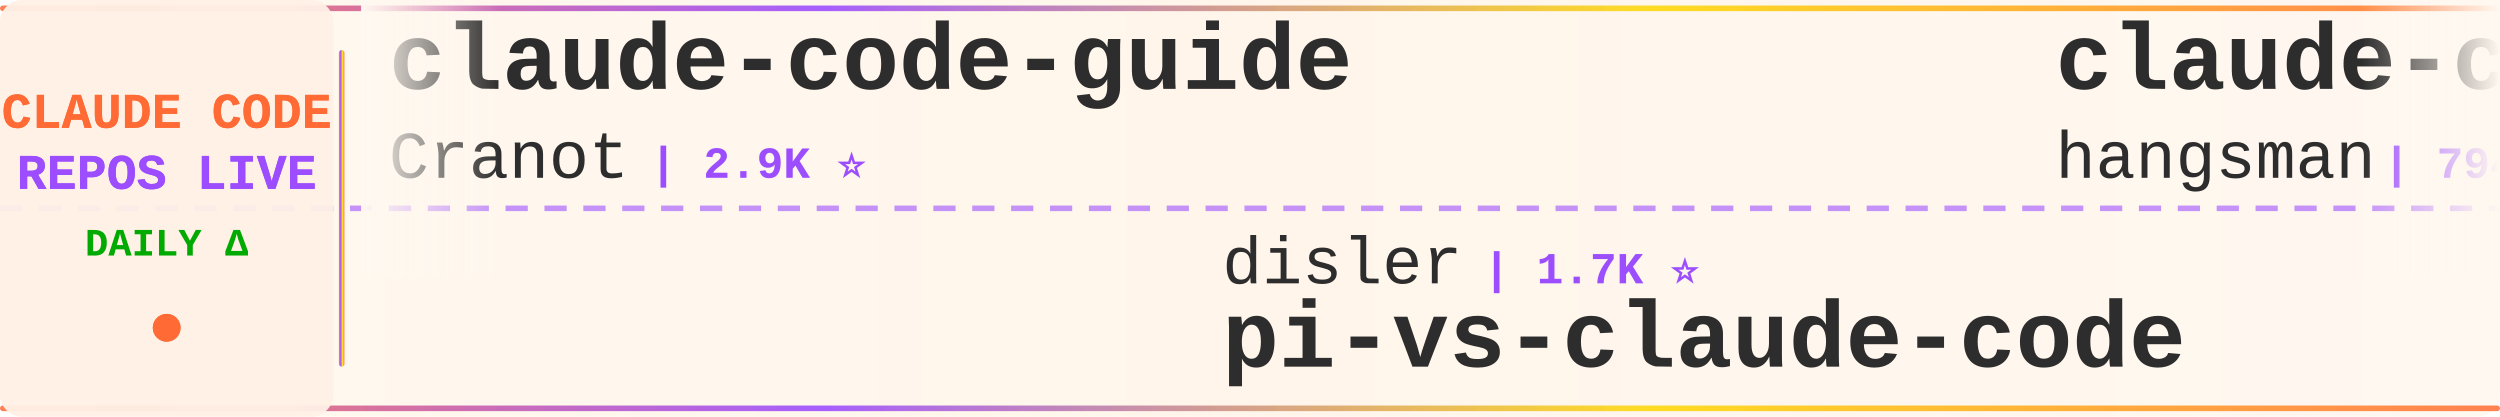
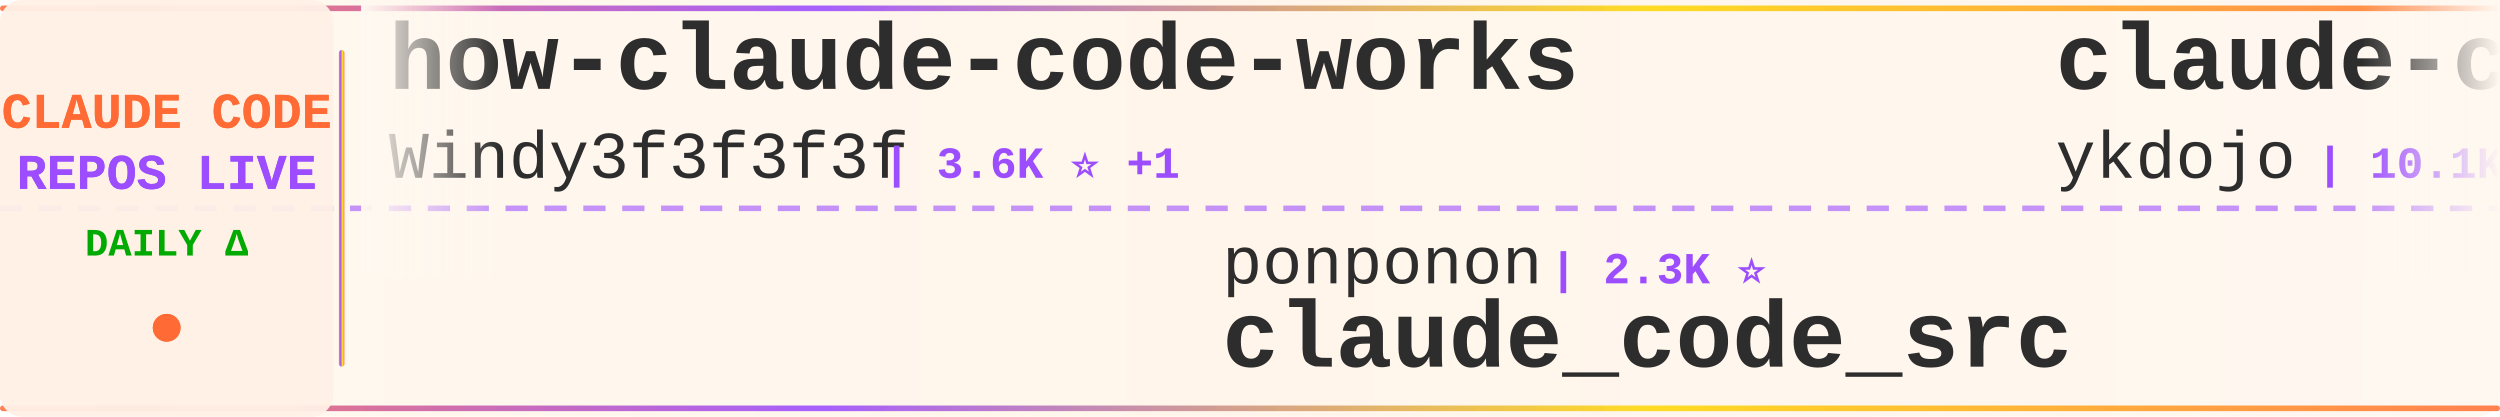
<svg xmlns="http://www.w3.org/2000/svg" width="900" height="150">
  <defs>
    <linearGradient id="tickerBg" x1="0%" y1="0%" x2="100%" y2="0%">
      <stop offset="0%" style="stop-color:#fff8f0;stop-opacity:0.98" />
      <stop offset="50%" style="stop-color:#fff5eb;stop-opacity:1" />
      <stop offset="100%" style="stop-color:#fff8f0;stop-opacity:0.98" />
    </linearGradient>
    <linearGradient id="borderGrad" x1="0%" y1="0%" x2="100%" y2="0%">
      <stop offset="0%" style="stop-color:#FF6B35;stop-opacity:0.85">
        <animate attributeName="stop-opacity" values="0.85;1;0.85" dur="2s" repeatCount="indefinite" />
      </stop>
      <stop offset="33%" style="stop-color:#9C4EFF;stop-opacity:0.9">
        <animate attributeName="stop-opacity" values="0.9;1;0.9" dur="2.2s" repeatCount="indefinite" />
      </stop>
      <stop offset="66%" style="stop-color:#FFD700;stop-opacity:0.85">
        <animate attributeName="stop-opacity" values="0.85;1;0.85" dur="1.8s" repeatCount="indefinite" />
      </stop>
      <stop offset="100%" style="stop-color:#FF6B35;stop-opacity:0.85">
        <animate attributeName="stop-opacity" values="0.85;1;0.85" dur="2s" repeatCount="indefinite" />
      </stop>
    </linearGradient>
    <filter id="textGlow">
      <feGaussianBlur stdDeviation="0.15" result="coloredBlur" />
      <feMerge>
        <feMergeNode in="coloredBlur" />
        <feMergeNode in="SourceGraphic" />
      </feMerge>
    </filter>
    <filter id="metricGlow">
      <feGaussianBlur stdDeviation="0.2" result="coloredBlur" />
      <feMerge>
        <feMergeNode in="coloredBlur" />
        <feMergeNode in="SourceGraphic" />
      </feMerge>
    </filter>
    <linearGradient id="leftFade" x1="0%" y1="0%" x2="100%" y2="0%">
      <stop offset="0%" style="stop-color:#fff8f0;stop-opacity:1" />
      <stop offset="100%" style="stop-color:#fff8f0;stop-opacity:0" />
    </linearGradient>
    <linearGradient id="rightFade" x1="0%" y1="0%" x2="100%" y2="0%">
      <stop offset="0%" style="stop-color:#fff8f0;stop-opacity:0" />
      <stop offset="100%" style="stop-color:#fff8f0;stop-opacity:1" />
    </linearGradient>
  </defs>
  <rect width="900" height="150" fill="url(#tickerBg)" rx="8" />
  <rect x="0" y="2" width="900" height="2" fill="url(#borderGrad)" rx="1" />
  <rect x="0" y="146" width="900" height="2" fill="url(#borderGrad)" rx="1" />
  <line x1="0" y1="75" x2="900" y2="75" stroke="#9C4EFF" stroke-width="2" stroke-dasharray="8 6" opacity="0.6" />
  <rect x="0" y="0" width="120" height="150" fill="#fff0e6" opacity="0.95" rx="8" />
  <text x="60" y="46" font-family="'Courier New', monospace" font-size="18" font-weight="bold" fill="#FF6B35" text-anchor="middle" filter="url(#textGlow)">
    CLAUDE CODE
  </text>
  <text x="60" y="68" font-family="'Courier New', monospace" font-size="18" font-weight="bold" fill="#9C4EFF" text-anchor="middle" filter="url(#textGlow)">
    REPOS LIVE
  </text>
  <text x="60" y="92" font-family="'Courier New', monospace" font-size="14" font-weight="bold" fill="#00aa00" text-anchor="middle">
    DAILY Δ
  </text>
  <circle cx="60" cy="118" r="5" fill="#FF6B35" filter="url(#metricGlow)">
    <animate attributeName="r" values="4;6;4" dur="1.5s" repeatCount="indefinite" />
    <animate attributeName="opacity" values="0.6;1;0.6" dur="1.5s" repeatCount="indefinite" />
  </circle>
  <rect x="122" y="18" width="2" height="114" fill="url(#borderGrad)" rx="1" />
  <clipPath id="tickerClip">
    <rect x="130" y="0" width="770" height="150" />
  </clipPath>
  <g clip-path="url(#tickerClip)">
    <g id="tickerItems">
      <animateTransform attributeName="transform" attributeType="XML" type="translate" from="0 0" to="-3000 0" dur="54s" repeatCount="indefinite" />
      <g transform="translate(0, 0)">
-         <text x="140" y="32" font-family="'Courier New', monospace" font-size="34" font-weight="bold" fill="#2d2d2d">claude-code-guide</text>
-         <text x="140" y="64" font-family="'Courier New', monospace" font-size="24" font-weight="normal" fill="#2d2d2d" opacity="1.0">Cranot</text>
-         <text x="234" y="64" font-family="'Courier New', monospace" font-size="16" font-weight="bold" fill="#9C4EFF"> | 2.9K ⭐</text>
+         <text x="140" y="32" font-family="'Courier New', monospace" font-size="34" font-weight="bold" fill="#2d2d2d">how-claude-code-works</text>
+         <text x="140" y="64" font-family="'Courier New', monospace" font-size="24" font-weight="normal" fill="#2d2d2d" opacity="1.0">Windy3f3f3f3f</text>
+         <text x="318" y="64" font-family="'Courier New', monospace" font-size="16" font-weight="bold" fill="#9C4EFF"> | 3.6K ⭐ +1</text>
      </g>
      <g transform="translate(300, 0)">
-         <text x="140" y="102" font-family="'Courier New', monospace" font-size="24" font-weight="normal" fill="#2d2d2d" opacity="1.0">disler</text>
-         <text x="234" y="102" font-family="'Courier New', monospace" font-size="16" font-weight="bold" fill="#9C4EFF"> | 1.7K ⭐</text>
-         <text x="140" y="132" font-family="'Courier New', monospace" font-size="34" font-weight="bold" fill="#2d2d2d">pi-vs-claude-code</text>
+         <text x="140" y="102" font-family="'Courier New', monospace" font-size="24" font-weight="normal" fill="#2d2d2d" opacity="1.0">ponponon</text>
+         <text x="258" y="102" font-family="'Courier New', monospace" font-size="16" font-weight="bold" fill="#9C4EFF"> | 2.3K ⭐</text>
+         <text x="140" y="132" font-family="'Courier New', monospace" font-size="34" font-weight="bold" fill="#2d2d2d">claude_code_src</text>
      </g>
      <g transform="translate(600, 0)">
+         <text x="140" y="32" font-family="'Courier New', monospace" font-size="34" font-weight="bold" fill="#2d2d2d">claude-code-tips</text>
+         <text x="140" y="64" font-family="'Courier New', monospace" font-size="24" font-weight="normal" fill="#2d2d2d" opacity="1.0">ykdojo</text>
+         <text x="234" y="64" font-family="'Courier New', monospace" font-size="16" font-weight="bold" fill="#9C4EFF"> | 10.1K ⭐ +3</text>
+       </g>
+       <g transform="translate(900, 0)">
+         <text x="140" y="102" font-family="'Courier New', monospace" font-size="24" font-weight="normal" fill="#2d2d2d" opacity="1.0">VILA-Lab</text>
+         <text x="258" y="102" font-family="'Courier New', monospace" font-size="16" font-weight="bold" fill="#9C4EFF"> | 2.1K ⭐ +1</text>
+         <text x="140" y="132" font-family="'Courier New', monospace" font-size="34" font-weight="bold" fill="#2d2d2d">Dive-into-Claude-Code</text>
+       </g>
+       <g transform="translate(1200, 0)">
+         <text x="140" y="32" font-family="'Courier New', monospace" font-size="34" font-weight="bold" fill="#2d2d2d">Claude-Code-Source-Study</text>
+         <text x="140" y="64" font-family="'Courier New', monospace" font-size="24" font-weight="normal" fill="#2d2d2d" opacity="1.0">luyao618</text>
+         <text x="258" y="64" font-family="'Courier New', monospace" font-size="16" font-weight="bold" fill="#9C4EFF"> | 1.7K ⭐</text>
+       </g>
+       <g transform="translate(1500, 0)">
+         <text x="140" y="102" font-family="'Courier New', monospace" font-size="24" font-weight="normal" fill="#2d2d2d" opacity="1.0">lintsinghua</text>
+         <text x="294" y="102" font-family="'Courier New', monospace" font-size="16" font-weight="bold" fill="#9C4EFF"> | 4.2K ⭐ +1</text>
+         <text x="140" y="132" font-family="'Courier New', monospace" font-size="34" font-weight="bold" fill="#2d2d2d">claude-code-book</text>
+       </g>
+       <g transform="translate(1800, 0)">
        <text x="140" y="32" font-family="'Courier New', monospace" font-size="34" font-weight="bold" fill="#2d2d2d">claude-code-source</text>
        <text x="140" y="64" font-family="'Courier New', monospace" font-size="24" font-weight="normal" fill="#2d2d2d" opacity="1.0">hangsman</text>
        <text x="258" y="64" font-family="'Courier New', monospace" font-size="16" font-weight="bold" fill="#9C4EFF"> | 794 ⭐</text>
      </g>
-       <g transform="translate(900, 0)">
-         <text x="140" y="102" font-family="'Courier New', monospace" font-size="24" font-weight="normal" fill="#2d2d2d" opacity="1.0">repowise-dev</text>
-         <text x="306" y="102" font-family="'Courier New', monospace" font-size="16" font-weight="bold" fill="#9C4EFF"> | 1.2K ⭐</text>
-         <text x="140" y="132" font-family="'Courier New', monospace" font-size="34" font-weight="bold" fill="#2d2d2d">claude-code-prompts</text>
-       </g>
-       <g transform="translate(1200, 0)">
-         <text x="140" y="32" font-family="'Courier New', monospace" font-size="34" font-weight="bold" fill="#2d2d2d">awesome-claude-code</text>
-         <text x="140" y="64" font-family="'Courier New', monospace" font-size="24" font-weight="normal" fill="#2d2d2d" opacity="1.0">jqueryscript</text>
-         <text x="306" y="64" font-family="'Courier New', monospace" font-size="16" font-weight="bold" fill="#9C4EFF"> | 510 ⭐</text>
-       </g>
-       <g transform="translate(1500, 0)">
-         <text x="140" y="102" font-family="'Courier New', monospace" font-size="24" font-weight="normal" fill="#2d2d2d" opacity="1.0">anthropics</text>
-         <text x="282" y="102" font-family="'Courier New', monospace" font-size="16" font-weight="bold" fill="#9C4EFF"> | 6.2K ⭐ +1</text>
-         <text x="140" y="132" font-family="'Courier New', monospace" font-size="34" font-weight="bold" fill="#2d2d2d">claude-code-security-rev...</text>
-       </g>
-       <g transform="translate(1800, 0)">
-         <text x="140" y="32" font-family="'Courier New', monospace" font-size="34" font-weight="bold" fill="#2d2d2d">claude_code_src</text>
-         <text x="140" y="64" font-family="'Courier New', monospace" font-size="24" font-weight="normal" fill="#2d2d2d" opacity="1.0">ponponon</text>
-         <text x="258" y="64" font-family="'Courier New', monospace" font-size="16" font-weight="bold" fill="#9C4EFF"> | 2.3K ⭐</text>
-       </g>
      <g transform="translate(2100, 0)">
-         <text x="140" y="102" font-family="'Courier New', monospace" font-size="24" font-weight="normal" fill="#2d2d2d" opacity="1.0">anthropics</text>
-         <text x="282" y="102" font-family="'Courier New', monospace" font-size="16" font-weight="bold" fill="#9C4EFF"> | 175.3K ⭐ +24</text>
-         <text x="140" y="132" font-family="'Courier New', monospace" font-size="34" font-weight="bold" fill="#2d2d2d">skills</text>
+         <text x="140" y="102" font-family="'Courier New', monospace" font-size="24" font-weight="normal" fill="#2d2d2d" opacity="1.0">1rgs</text>
+         <text x="210" y="102" font-family="'Courier New', monospace" font-size="16" font-weight="bold" fill="#9C4EFF"> | 3.7K ⭐</text>
+         <text x="140" y="132" font-family="'Courier New', monospace" font-size="34" font-weight="bold" fill="#2d2d2d">claude-code-proxy</text>
      </g>
      <g transform="translate(2400, 0)">
-         <text x="140" y="32" font-family="'Courier New', monospace" font-size="34" font-weight="bold" fill="#2d2d2d">claude-code-proxy</text>
-         <text x="140" y="64" font-family="'Courier New', monospace" font-size="24" font-weight="normal" fill="#2d2d2d" opacity="1.0">1rgs</text>
-         <text x="210" y="64" font-family="'Courier New', monospace" font-size="16" font-weight="bold" fill="#9C4EFF"> | 3.7K ⭐</text>
+         <text x="140" y="32" font-family="'Courier New', monospace" font-size="34" font-weight="bold" fill="#2d2d2d">claude-code-source</text>
+         <text x="140" y="64" font-family="'Courier New', monospace" font-size="24" font-weight="normal" fill="#2d2d2d" opacity="1.0">AprilNEA</text>
+         <text x="258" y="64" font-family="'Courier New', monospace" font-size="16" font-weight="bold" fill="#9C4EFF"> | 391 ⭐</text>
      </g>
      <g transform="translate(2700, 0)">
        <text x="140" y="102" font-family="'Courier New', monospace" font-size="24" font-weight="normal" fill="#2d2d2d" opacity="1.0">ChinaSiro</text>
-         <text x="270" y="102" font-family="'Courier New', monospace" font-size="16" font-weight="bold" fill="#9C4EFF"> | 9.7K ⭐</text>
+         <text x="270" y="102" font-family="'Courier New', monospace" font-size="16" font-weight="bold" fill="#9C4EFF"> | 9.7K ⭐ +2</text>
        <text x="140" y="132" font-family="'Courier New', monospace" font-size="34" font-weight="bold" fill="#2d2d2d">claude-code-sourcemap</text>
      </g>
      <g transform="translate(3000, 0)">
-         <text x="140" y="32" font-family="'Courier New', monospace" font-size="34" font-weight="bold" fill="#2d2d2d">claude-code-guide</text>
-         <text x="140" y="64" font-family="'Courier New', monospace" font-size="24" font-weight="normal" fill="#2d2d2d" opacity="1.0">Cranot</text>
-         <text x="234" y="64" font-family="'Courier New', monospace" font-size="16" font-weight="bold" fill="#9C4EFF"> | 2.9K ⭐</text>
+         <text x="140" y="32" font-family="'Courier New', monospace" font-size="34" font-weight="bold" fill="#2d2d2d">how-claude-code-works</text>
+         <text x="140" y="64" font-family="'Courier New', monospace" font-size="24" font-weight="normal" fill="#2d2d2d" opacity="1.0">Windy3f3f3f3f</text>
+         <text x="318" y="64" font-family="'Courier New', monospace" font-size="16" font-weight="bold" fill="#9C4EFF"> | 3.6K ⭐ +1</text>
      </g>
      <g transform="translate(3300, 0)">
-         <text x="140" y="102" font-family="'Courier New', monospace" font-size="24" font-weight="normal" fill="#2d2d2d" opacity="1.0">disler</text>
-         <text x="234" y="102" font-family="'Courier New', monospace" font-size="16" font-weight="bold" fill="#9C4EFF"> | 1.7K ⭐</text>
-         <text x="140" y="132" font-family="'Courier New', monospace" font-size="34" font-weight="bold" fill="#2d2d2d">pi-vs-claude-code</text>
+         <text x="140" y="102" font-family="'Courier New', monospace" font-size="24" font-weight="normal" fill="#2d2d2d" opacity="1.0">ponponon</text>
+         <text x="258" y="102" font-family="'Courier New', monospace" font-size="16" font-weight="bold" fill="#9C4EFF"> | 2.3K ⭐</text>
+         <text x="140" y="132" font-family="'Courier New', monospace" font-size="34" font-weight="bold" fill="#2d2d2d">claude_code_src</text>
      </g>
      <g transform="translate(3600, 0)">
-         <text x="140" y="32" font-family="'Courier New', monospace" font-size="34" font-weight="bold" fill="#2d2d2d">claude-code-source</text>
-         <text x="140" y="64" font-family="'Courier New', monospace" font-size="24" font-weight="normal" fill="#2d2d2d" opacity="1.0">hangsman</text>
-         <text x="258" y="64" font-family="'Courier New', monospace" font-size="16" font-weight="bold" fill="#9C4EFF"> | 794 ⭐</text>
+         <text x="140" y="32" font-family="'Courier New', monospace" font-size="34" font-weight="bold" fill="#2d2d2d">claude-code-tips</text>
+         <text x="140" y="64" font-family="'Courier New', monospace" font-size="24" font-weight="normal" fill="#2d2d2d" opacity="1.0">ykdojo</text>
+         <text x="234" y="64" font-family="'Courier New', monospace" font-size="16" font-weight="bold" fill="#9C4EFF"> | 10.1K ⭐ +3</text>
      </g>
      <g transform="translate(3900, 0)">
-         <text x="140" y="102" font-family="'Courier New', monospace" font-size="24" font-weight="normal" fill="#2d2d2d" opacity="1.0">repowise-dev</text>
-         <text x="306" y="102" font-family="'Courier New', monospace" font-size="16" font-weight="bold" fill="#9C4EFF"> | 1.2K ⭐</text>
-         <text x="140" y="132" font-family="'Courier New', monospace" font-size="34" font-weight="bold" fill="#2d2d2d">claude-code-prompts</text>
+         <text x="140" y="102" font-family="'Courier New', monospace" font-size="24" font-weight="normal" fill="#2d2d2d" opacity="1.0">VILA-Lab</text>
+         <text x="258" y="102" font-family="'Courier New', monospace" font-size="16" font-weight="bold" fill="#9C4EFF"> | 2.1K ⭐ +1</text>
+         <text x="140" y="132" font-family="'Courier New', monospace" font-size="34" font-weight="bold" fill="#2d2d2d">Dive-into-Claude-Code</text>
      </g>
    </g>
  </g>
  <rect x="130" y="0" width="50" height="100" fill="url(#leftFade)" />
  <rect x="850" y="0" width="50" height="100" fill="url(#rightFade)" />
</svg>
